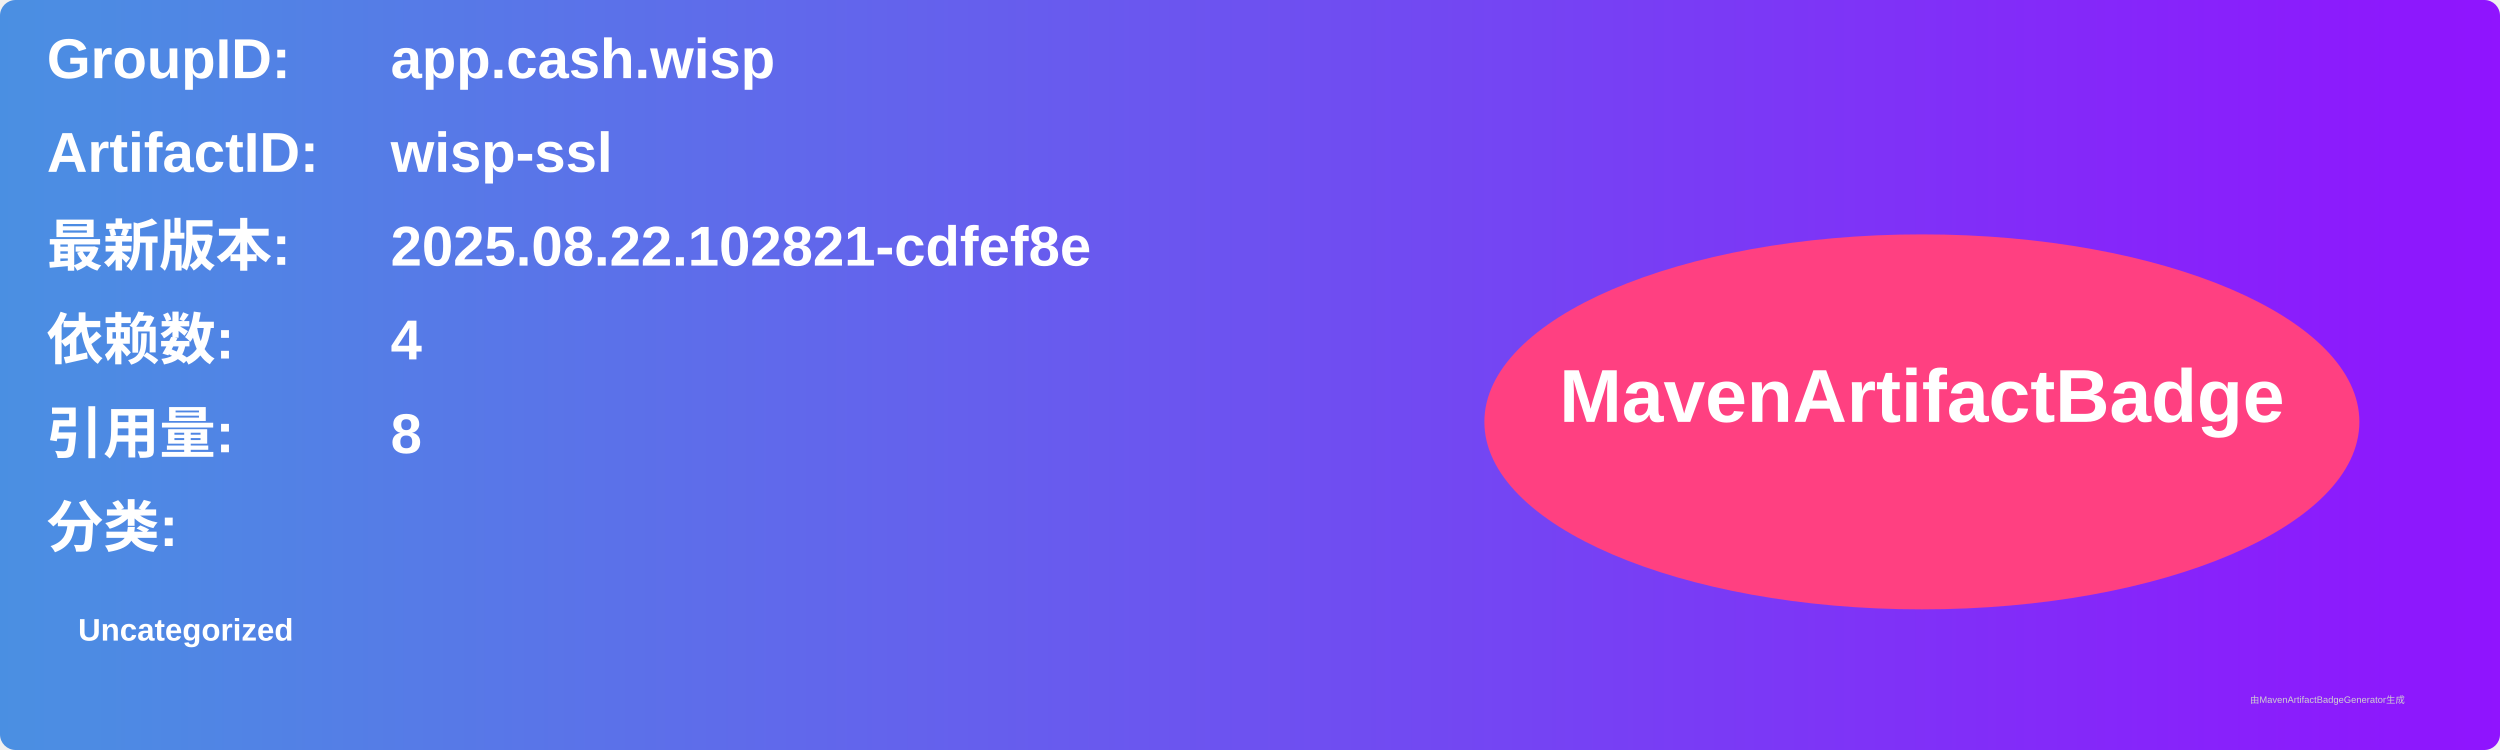
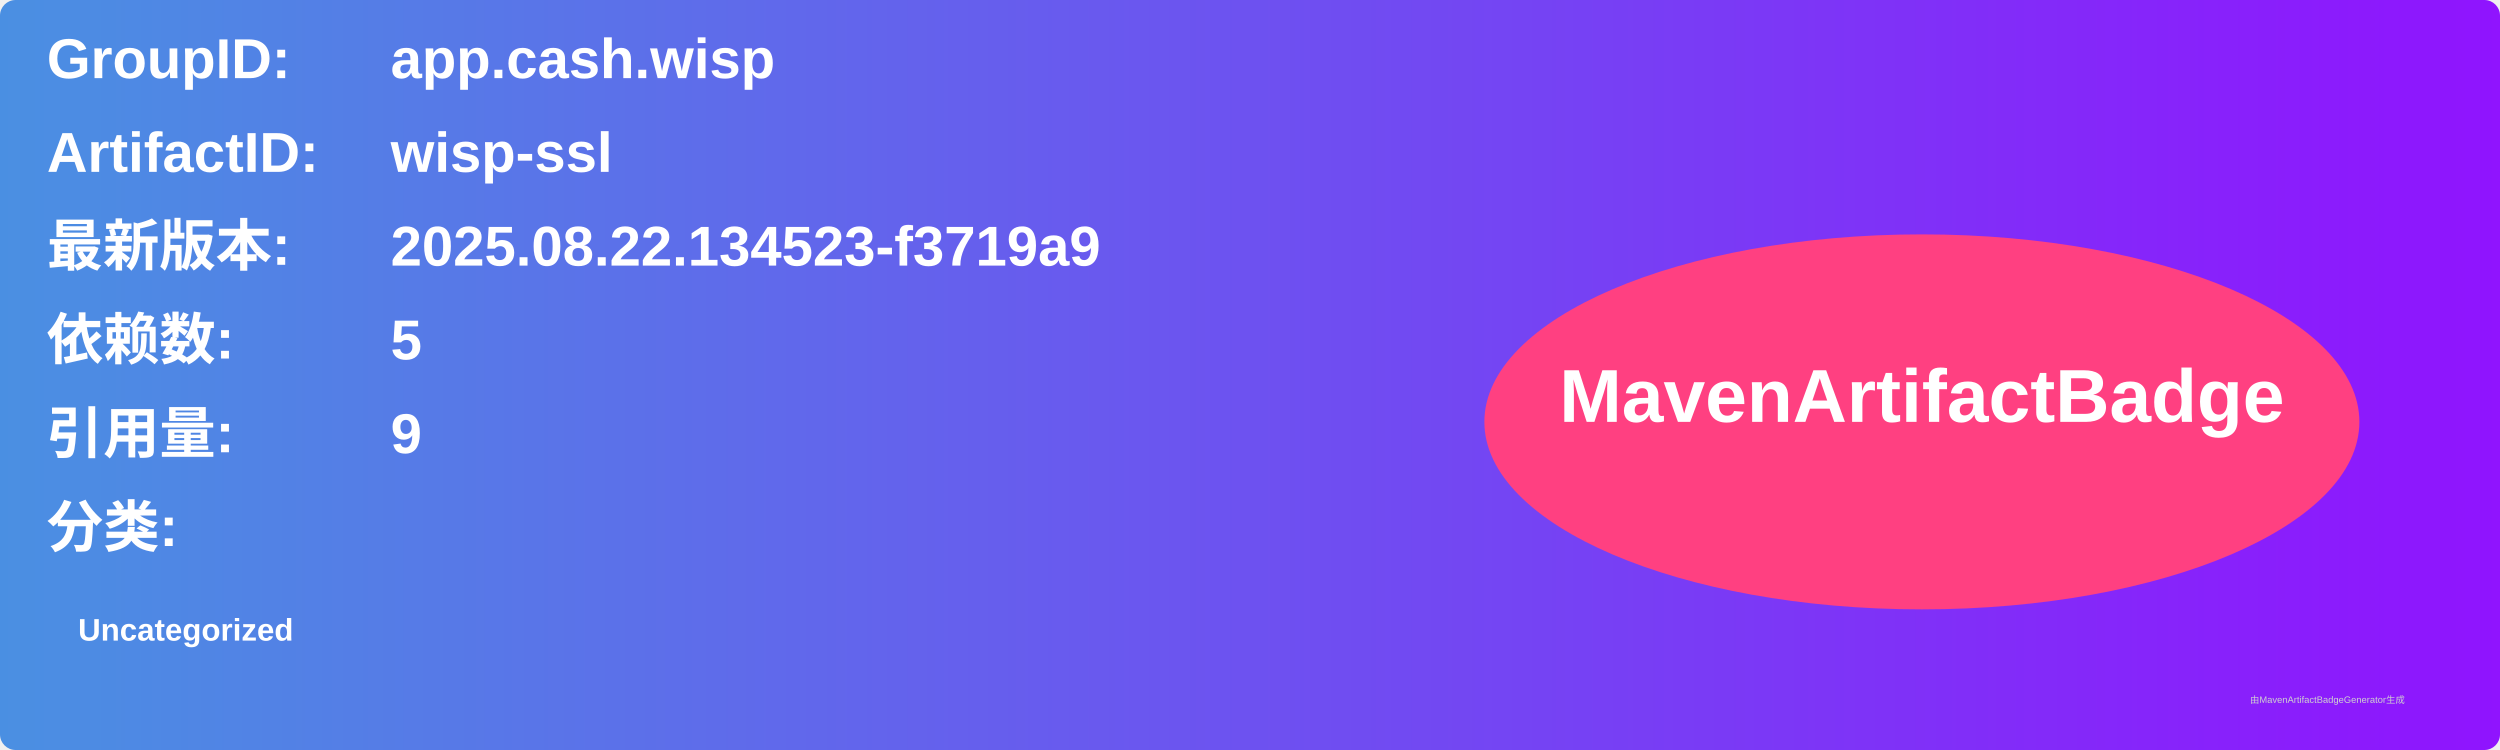
<svg xmlns="http://www.w3.org/2000/svg" width="800" height="240" viewBox="0 0 800 240">
  <linearGradient id="grad" x1="0%" y1="0%" x2="100%" y2="0%">
    <stop offset="0%" stop-color="#4a90e2" />
    <stop offset="100%" stop-color="#9013fe" />
  </linearGradient>
  <rect width="100%" height="100%" rx="5" ry="5" fill="url(#grad)" />
  <g transform="translate(15, 15)">
    <text x="0" y="10" font-family="Arial" font-size="18" fill="white" font-weight="bold" width="260">GroupID:</text>
    <text x="110" y="10" font-family="Arial" font-size="18" fill="white" font-weight="bold" width="460">app.cash.wisp</text>
    <text x="0" y="40" font-family="Arial" font-size="18" fill="white" font-weight="bold" width="260">ArtifactID:</text>
    <text x="110" y="40" font-family="Arial" font-size="18" fill="white" font-weight="bold" width="460">wisp-ssl</text>
    <text x="0" y="70" font-family="Arial" font-size="18" fill="white" font-weight="bold">最新版本:</text>
    <text x="110" y="70" font-family="Arial" font-size="18" fill="white" font-weight="bold">
-       <tspan font-weight="bold">2025.08.22.102821-cdfef8e</tspan>
+       <tspan font-weight="bold">2025.08.22.134523-f3719a9</tspan>
    </text>
    <text x="0" y="100" font-family="Arial" font-size="18" fill="white" font-weight="bold">依赖数: </text>
    <text x="110" y="100" font-family="Arial" font-size="18" fill="white">
-       <tspan font-weight="bold">4</tspan>
+       <tspan font-weight="bold">5</tspan>
    </text>
    <text x="0" y="130" font-family="Arial" font-size="18" fill="white" font-weight="bold">引用量: </text>
    <text x="110" y="130" font-family="Arial" font-size="18" fill="white">
-       <tspan font-weight="bold">8</tspan>
+       <tspan font-weight="bold">9</tspan>
    </text>
    <text x="0" y="160" font-family="Arial" font-size="18" fill="white" font-weight="bold">分类:</text>
    <text x="10" y="190" font-family="Arial" font-size="10" fill="white">
      <tspan font-weight="bold">Uncategorized</tspan>
    </text>
    <ellipse cx="600" cy="120" rx="140" ry="60" fill="#ff4081" />
    <text x="600" y="120" text-anchor="middle" font-family="Arial" font-size="24" fill="white" font-weight="bold">MavenArtifactBadge</text>
  </g>
  <text x="720" y="225" font-family="Arial" font-size="3" fill="#d0d0d0">由MavenArtifactBadgeGenerator生成</text>
</svg>
